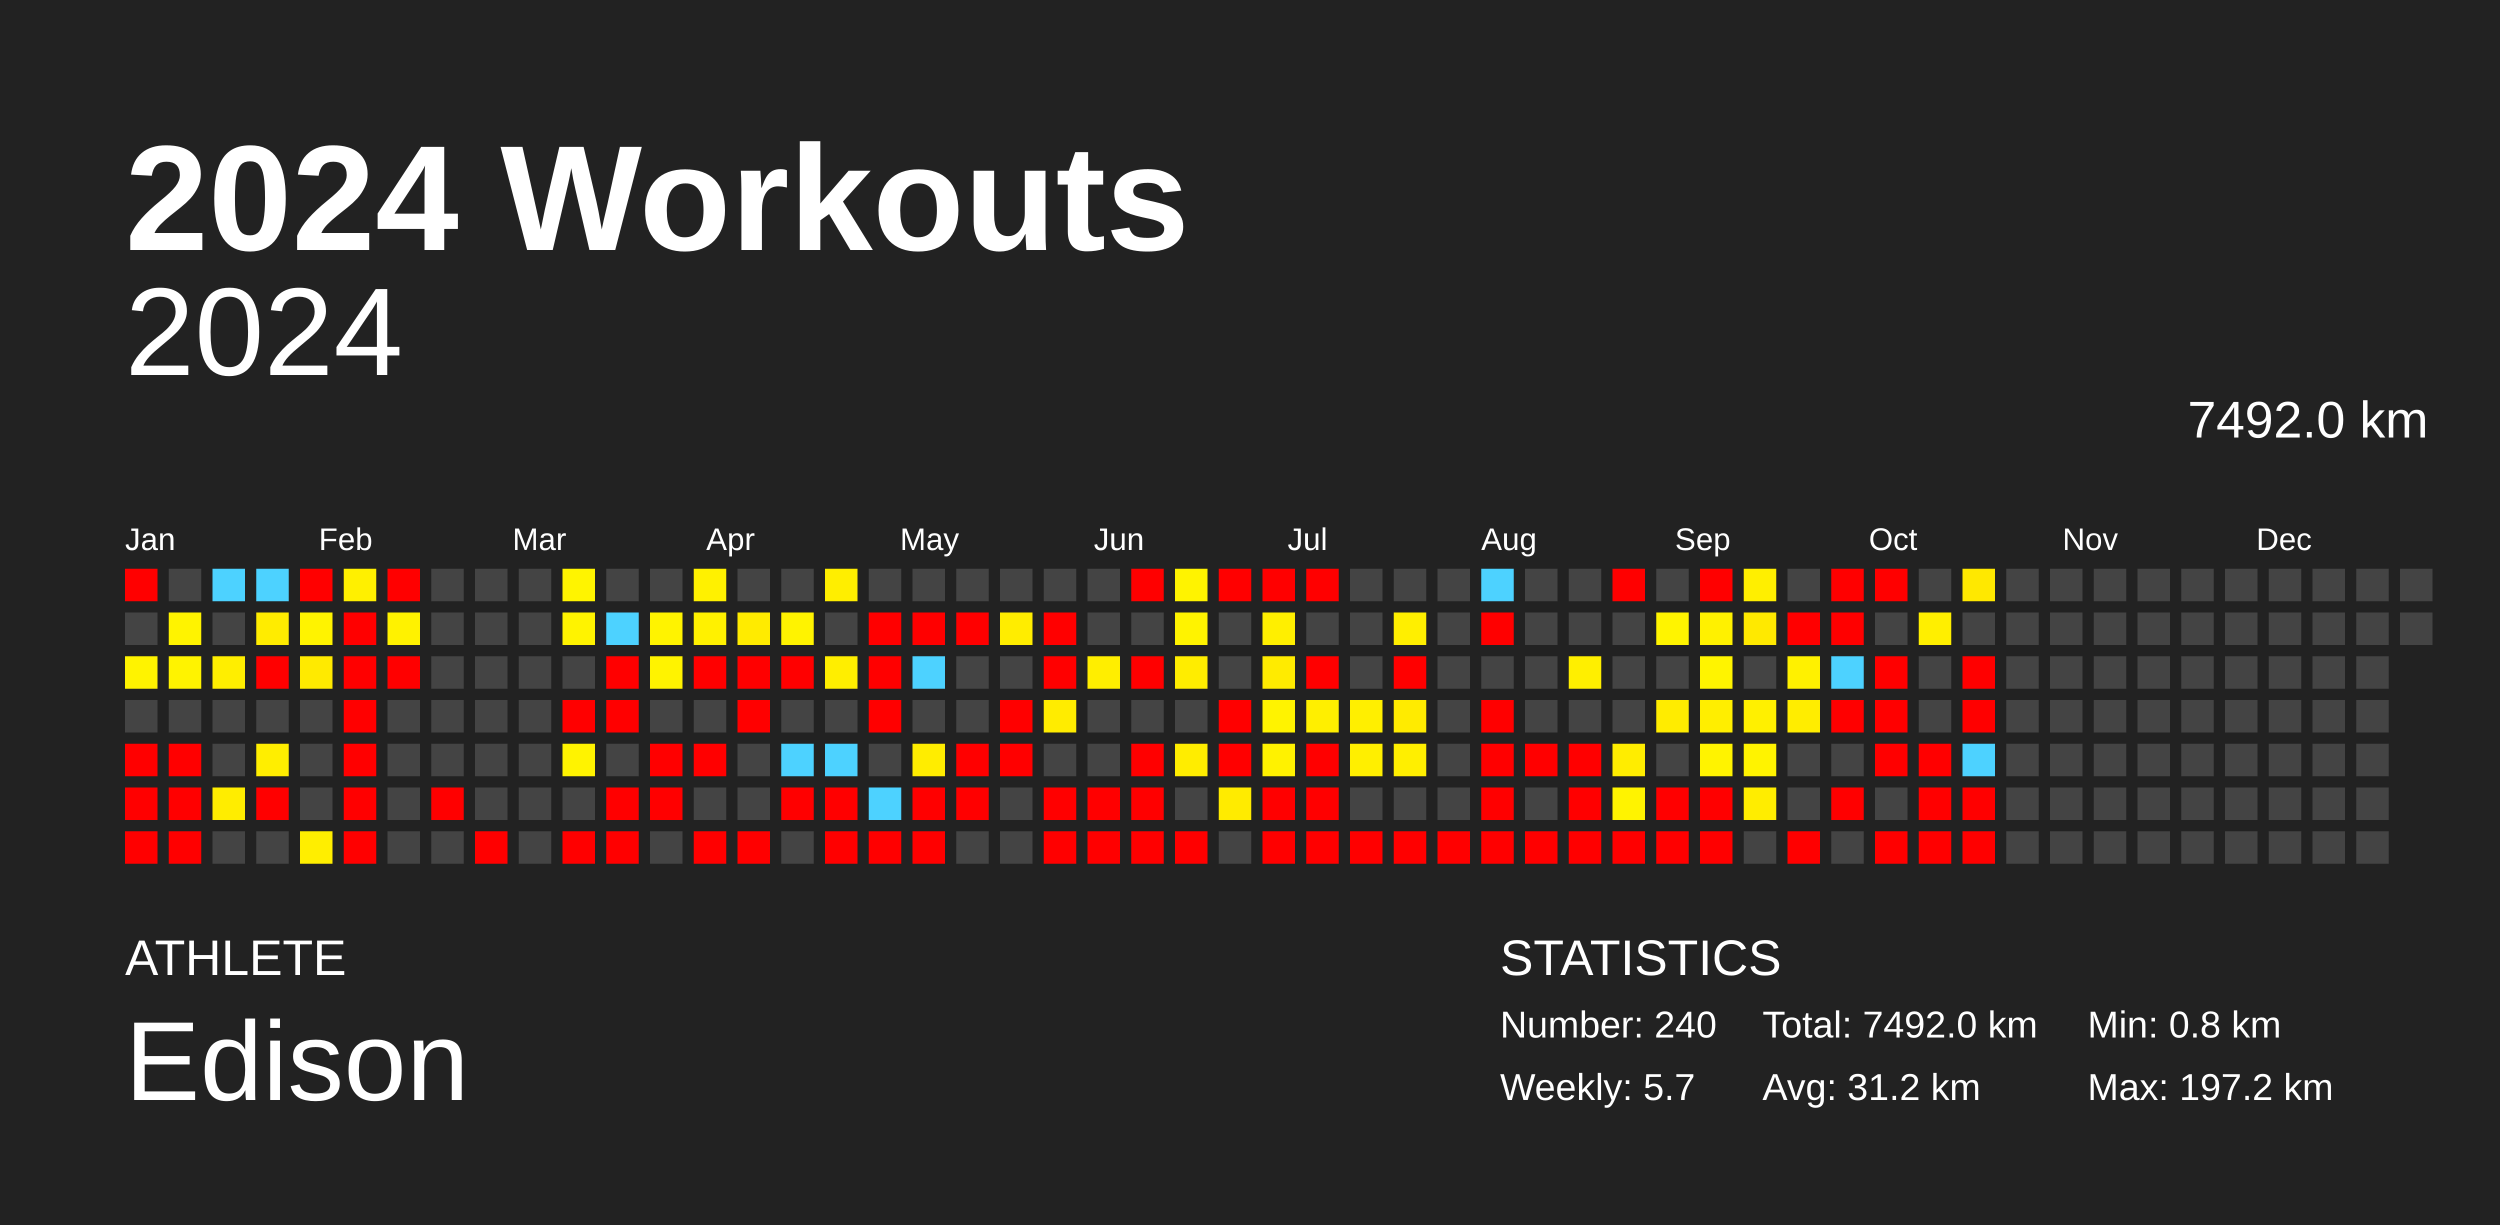
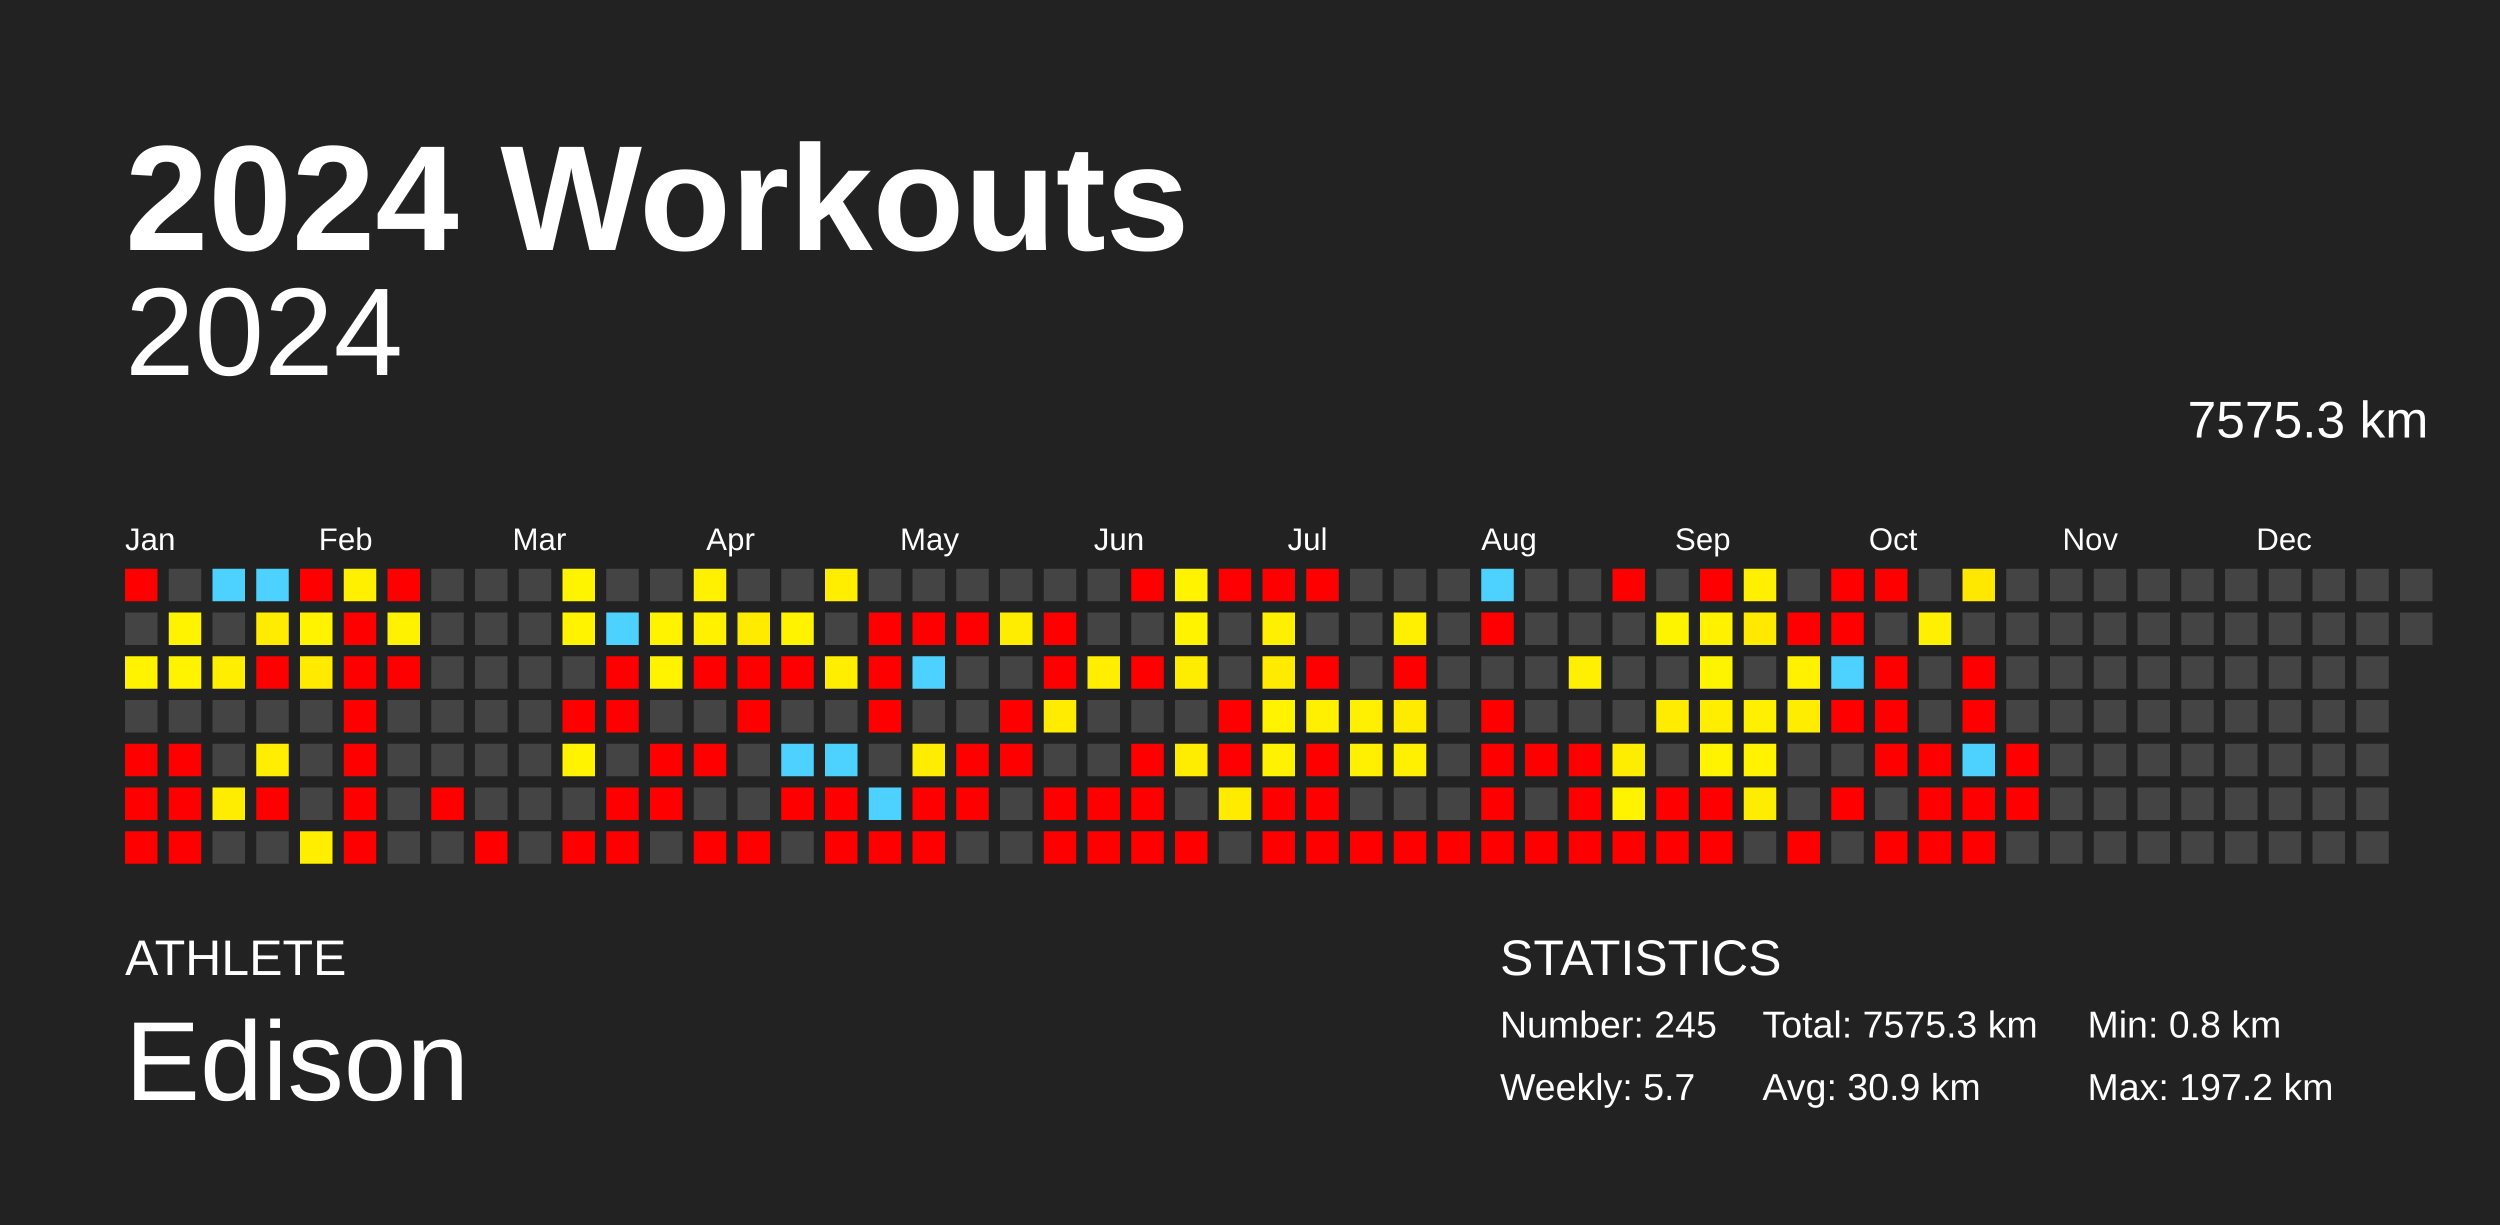
<svg xmlns="http://www.w3.org/2000/svg" baseProfile="full" height="98mm" version="1.1" viewBox="0,0,200,98" width="200mm">
  <defs />
  <rect fill="#222222" height="98" width="200" x="0" y="0" />
  <text fill="#FFFFFF" style="font-size:12px; font-family:Arial; font-weight:bold;" x="10" y="20">2024 Workouts</text>
  <text fill="#FFFFFF" style="font-size:4px; font-family:Arial" x="10" y="78">ATHLETE</text>
  <text fill="#FFFFFF" style="font-size:9px; font-family:Arial" x="10" y="88">Edison</text>
  <text fill="#FFFFFF" style="font-size:4px; font-family:Arial" x="120" y="78">STATISTICS</text>
-   <text fill="#FFFFFF" style="font-size:3px; font-family:Arial" x="120" y="83">Number: 240</text>
+   <text fill="#FFFFFF" style="font-size:3px; font-family:Arial" x="120" y="83">Number: 245</text>
  <text fill="#FFFFFF" style="font-size:3px; font-family:Arial" x="120" y="88">Weekly: 5.7</text>
-   <text fill="#FFFFFF" style="font-size:3px; font-family:Arial" x="141" y="83">Total: 7492.0 km</text>
-   <text fill="#FFFFFF" style="font-size:3px; font-family:Arial" x="141" y="88">Avg: 31.2 km</text>
+   <text fill="#FFFFFF" style="font-size:3px; font-family:Arial" x="141" y="83">Total: 7575.3 km</text>
+   <text fill="#FFFFFF" style="font-size:3px; font-family:Arial" x="141" y="88">Avg: 30.9 km</text>
  <text fill="#FFFFFF" style="font-size:3px; font-family:Arial" x="167" y="83">Min: 0.8 km</text>
  <text fill="#FFFFFF" style="font-size:3px; font-family:Arial" x="167" y="88">Max: 197.2 km</text>
  <text alignment-baseline="hanging" fill="#FFFFFF" style="font-size:10.0px; font-family:Arial;" x="10" y="30">2024</text>
-   <text alignment-baseline="hanging" fill="#FFFFFF" style="font-size:4.125px; font-family:Arial;" x="175" y="35">7492.0 km</text>
+   <text alignment-baseline="hanging" fill="#FFFFFF" style="font-size:4.125px; font-family:Arial;" x="175" y="35">7575.3 km</text>
  <text fill="#FFFFFF" style="font-size:2.5px; font-family:Arial" x="10.0" y="44">Jan</text>
  <text fill="#FFFFFF" style="font-size:2.5px; font-family:Arial" x="25.5" y="44">Feb</text>
  <text fill="#FFFFFF" style="font-size:2.5px; font-family:Arial" x="41.0" y="44">Mar</text>
  <text fill="#FFFFFF" style="font-size:2.5px; font-family:Arial" x="56.5" y="44">Apr</text>
  <text fill="#FFFFFF" style="font-size:2.5px; font-family:Arial" x="72.0" y="44">May</text>
  <text fill="#FFFFFF" style="font-size:2.5px; font-family:Arial" x="87.5" y="44">Jun</text>
  <text fill="#FFFFFF" style="font-size:2.5px; font-family:Arial" x="103.0" y="44">Jul</text>
  <text fill="#FFFFFF" style="font-size:2.5px; font-family:Arial" x="118.5" y="44">Aug</text>
  <text fill="#FFFFFF" style="font-size:2.5px; font-family:Arial" x="134.0" y="44">Sep</text>
  <text fill="#FFFFFF" style="font-size:2.5px; font-family:Arial" x="149.5" y="44">Oct</text>
  <text fill="#FFFFFF" style="font-size:2.5px; font-family:Arial" x="165.0" y="44">Nov</text>
  <text fill="#FFFFFF" style="font-size:2.5px; font-family:Arial" x="180.5" y="44">Dec</text>
  <rect fill="red" height="2.6" width="2.6" x="10.0" y="45.5" />
  <rect fill="#444444" height="2.6" width="2.6" x="10.0" y="49.0" />
  <rect fill="#fff300" height="2.6" width="2.6" x="10.0" y="52.5" />
  <rect fill="#444444" height="2.6" width="2.6" x="10.0" y="56.0" />
  <rect fill="red" height="2.6" width="2.6" x="10.0" y="59.5" />
  <rect fill="red" height="2.6" width="2.6" x="10.0" y="63.0" />
  <rect fill="red" height="2.6" width="2.6" x="10.0" y="66.5" />
  <rect fill="#444444" height="2.6" width="2.6" x="13.5" y="45.5" />
  <rect fill="#fff300" height="2.6" width="2.6" x="13.5" y="49.0" />
  <rect fill="#fff300" height="2.6" width="2.6" x="13.5" y="52.5" />
  <rect fill="#444444" height="2.6" width="2.6" x="13.5" y="56.0" />
  <rect fill="red" height="2.6" width="2.6" x="13.5" y="59.5" />
  <rect fill="red" height="2.6" width="2.6" x="13.5" y="63.0" />
  <rect fill="red" height="2.6" width="2.6" x="13.5" y="66.5" />
  <rect fill="#4dd2ff" height="2.6" width="2.6" x="17.0" y="45.5" />
  <rect fill="#444444" height="2.6" width="2.6" x="17.0" y="49.0" />
  <rect fill="#ffee00" height="2.6" width="2.6" x="17.0" y="52.5" />
  <rect fill="#444444" height="2.6" width="2.6" x="17.0" y="56.0" />
  <rect fill="#444444" height="2.6" width="2.6" x="17.0" y="59.5" />
  <rect fill="#ffed00" height="2.6" width="2.6" x="17.0" y="63.0" />
  <rect fill="#444444" height="2.6" width="2.6" x="17.0" y="66.5" />
  <rect fill="#4dd2ff" height="2.6" width="2.6" x="20.5" y="45.5" />
  <rect fill="#ffec00" height="2.6" width="2.6" x="20.5" y="49.0" />
  <rect fill="red" height="2.6" width="2.6" x="20.5" y="52.5" />
  <rect fill="#444444" height="2.6" width="2.6" x="20.5" y="56.0" />
  <rect fill="#ffee00" height="2.6" width="2.6" x="20.5" y="59.5" />
  <rect fill="red" height="2.6" width="2.6" x="20.5" y="63.0" />
  <rect fill="#444444" height="2.6" width="2.6" x="20.5" y="66.5" />
  <rect fill="red" height="2.6" width="2.6" x="24.0" y="45.5" />
  <rect fill="#fff300" height="2.6" width="2.6" x="24.0" y="49.0" />
  <rect fill="#ffea00" height="2.6" width="2.6" x="24.0" y="52.5" />
  <rect fill="#444444" height="2.6" width="2.6" x="24.0" y="56.0" />
  <rect fill="#444444" height="2.6" width="2.6" x="24.0" y="59.5" />
  <rect fill="#444444" height="2.6" width="2.6" x="24.0" y="63.0" />
  <rect fill="#ffee00" height="2.6" width="2.6" x="24.0" y="66.5" />
  <rect fill="#fff000" height="2.6" width="2.6" x="27.5" y="45.5" />
  <rect fill="red" height="2.6" width="2.6" x="27.5" y="49.0" />
  <rect fill="red" height="2.6" width="2.6" x="27.5" y="52.5" />
  <rect fill="red" height="2.6" width="2.6" x="27.5" y="56.0" />
  <rect fill="red" height="2.6" width="2.6" x="27.5" y="59.5" />
  <rect fill="red" height="2.6" width="2.6" x="27.5" y="63.0" />
  <rect fill="red" height="2.6" width="2.6" x="27.5" y="66.5" />
  <rect fill="red" height="2.6" width="2.6" x="31.0" y="45.5" />
  <rect fill="#fff200" height="2.6" width="2.6" x="31.0" y="49.0" />
  <rect fill="red" height="2.6" width="2.6" x="31.0" y="52.5" />
  <rect fill="#444444" height="2.6" width="2.6" x="31.0" y="56.0" />
  <rect fill="#444444" height="2.6" width="2.6" x="31.0" y="59.5" />
  <rect fill="#444444" height="2.6" width="2.6" x="31.0" y="63.0" />
  <rect fill="#444444" height="2.6" width="2.6" x="31.0" y="66.5" />
  <rect fill="#444444" height="2.6" width="2.6" x="34.5" y="45.5" />
  <rect fill="#444444" height="2.6" width="2.6" x="34.5" y="49.0" />
  <rect fill="#444444" height="2.6" width="2.6" x="34.5" y="52.5" />
  <rect fill="#444444" height="2.6" width="2.6" x="34.5" y="56.0" />
  <rect fill="#444444" height="2.6" width="2.6" x="34.5" y="59.5" />
  <rect fill="red" height="2.6" width="2.6" x="34.5" y="63.0" />
  <rect fill="#444444" height="2.6" width="2.6" x="34.5" y="66.5" />
  <rect fill="#444444" height="2.6" width="2.6" x="38.0" y="45.5" />
  <rect fill="#444444" height="2.6" width="2.6" x="38.0" y="49.0" />
  <rect fill="#444444" height="2.6" width="2.6" x="38.0" y="52.5" />
  <rect fill="#444444" height="2.6" width="2.6" x="38.0" y="56.0" />
  <rect fill="#444444" height="2.6" width="2.6" x="38.0" y="59.5" />
  <rect fill="#444444" height="2.6" width="2.6" x="38.0" y="63.0" />
  <rect fill="red" height="2.6" width="2.6" x="38.0" y="66.5" />
  <rect fill="#444444" height="2.6" width="2.6" x="41.5" y="45.5" />
  <rect fill="#444444" height="2.6" width="2.6" x="41.5" y="49.0" />
  <rect fill="#444444" height="2.6" width="2.6" x="41.5" y="52.5" />
  <rect fill="#444444" height="2.6" width="2.6" x="41.5" y="56.0" />
  <rect fill="#444444" height="2.6" width="2.6" x="41.5" y="59.5" />
  <rect fill="#444444" height="2.6" width="2.6" x="41.5" y="63.0" />
  <rect fill="#444444" height="2.6" width="2.6" x="41.5" y="66.5" />
  <rect fill="#fff400" height="2.6" width="2.6" x="45.0" y="45.5" />
  <rect fill="#fff300" height="2.6" width="2.6" x="45.0" y="49.0" />
  <rect fill="#444444" height="2.6" width="2.6" x="45.0" y="52.5" />
  <rect fill="red" height="2.6" width="2.6" x="45.0" y="56.0" />
  <rect fill="#fff300" height="2.6" width="2.6" x="45.0" y="59.5" />
  <rect fill="#444444" height="2.6" width="2.6" x="45.0" y="63.0" />
  <rect fill="red" height="2.6" width="2.6" x="45.0" y="66.5" />
  <rect fill="#444444" height="2.6" width="2.6" x="48.5" y="45.5" />
  <rect fill="#4dd2ff" height="2.6" width="2.6" x="48.5" y="49.0" />
  <rect fill="red" height="2.6" width="2.6" x="48.5" y="52.5" />
  <rect fill="red" height="2.6" width="2.6" x="48.5" y="56.0" />
  <rect fill="#444444" height="2.6" width="2.6" x="48.5" y="59.5" />
  <rect fill="red" height="2.6" width="2.6" x="48.5" y="63.0" />
  <rect fill="red" height="2.6" width="2.6" x="48.5" y="66.5" />
  <rect fill="#444444" height="2.6" width="2.6" x="52.0" y="45.5" />
  <rect fill="#fff300" height="2.6" width="2.6" x="52.0" y="49.0" />
  <rect fill="#fff300" height="2.6" width="2.6" x="52.0" y="52.5" />
  <rect fill="#444444" height="2.6" width="2.6" x="52.0" y="56.0" />
  <rect fill="red" height="2.6" width="2.6" x="52.0" y="59.5" />
  <rect fill="red" height="2.6" width="2.6" x="52.0" y="63.0" />
  <rect fill="#444444" height="2.6" width="2.6" x="52.0" y="66.5" />
  <rect fill="#fff100" height="2.6" width="2.6" x="55.5" y="45.5" />
  <rect fill="#fff100" height="2.6" width="2.6" x="55.5" y="49.0" />
  <rect fill="red" height="2.6" width="2.6" x="55.5" y="52.5" />
  <rect fill="#444444" height="2.6" width="2.6" x="55.5" y="56.0" />
  <rect fill="red" height="2.6" width="2.6" x="55.5" y="59.5" />
  <rect fill="#444444" height="2.6" width="2.6" x="55.5" y="63.0" />
  <rect fill="red" height="2.6" width="2.6" x="55.5" y="66.5" />
  <rect fill="#444444" height="2.6" width="2.6" x="59.0" y="45.5" />
  <rect fill="#ffeb00" height="2.6" width="2.6" x="59.0" y="49.0" />
  <rect fill="red" height="2.6" width="2.6" x="59.0" y="52.5" />
  <rect fill="red" height="2.6" width="2.6" x="59.0" y="56.0" />
  <rect fill="#444444" height="2.6" width="2.6" x="59.0" y="59.5" />
  <rect fill="#444444" height="2.6" width="2.6" x="59.0" y="63.0" />
  <rect fill="red" height="2.6" width="2.6" x="59.0" y="66.5" />
  <rect fill="#444444" height="2.6" width="2.6" x="62.5" y="45.5" />
  <rect fill="#fff300" height="2.6" width="2.6" x="62.5" y="49.0" />
  <rect fill="red" height="2.6" width="2.6" x="62.5" y="52.5" />
  <rect fill="#444444" height="2.6" width="2.6" x="62.5" y="56.0" />
  <rect fill="#4dd2ff" height="2.6" width="2.6" x="62.5" y="59.5" />
  <rect fill="red" height="2.6" width="2.6" x="62.5" y="63.0" />
  <rect fill="#444444" height="2.6" width="2.6" x="62.5" y="66.5" />
  <rect fill="#ffee00" height="2.6" width="2.6" x="66.0" y="45.5" />
  <rect fill="#444444" height="2.6" width="2.6" x="66.0" y="49.0" />
  <rect fill="#ffee00" height="2.6" width="2.6" x="66.0" y="52.5" />
  <rect fill="#444444" height="2.6" width="2.6" x="66.0" y="56.0" />
  <rect fill="#4dd2ff" height="2.6" width="2.6" x="66.0" y="59.5" />
  <rect fill="red" height="2.6" width="2.6" x="66.0" y="63.0" />
  <rect fill="red" height="2.6" width="2.6" x="66.0" y="66.5" />
  <rect fill="#444444" height="2.6" width="2.6" x="69.5" y="45.5" />
  <rect fill="red" height="2.6" width="2.6" x="69.5" y="49.0" />
  <rect fill="red" height="2.6" width="2.6" x="69.5" y="52.5" />
  <rect fill="red" height="2.6" width="2.6" x="69.5" y="56.0" />
  <rect fill="#444444" height="2.6" width="2.6" x="69.5" y="59.5" />
  <rect fill="#4dd2ff" height="2.6" width="2.6" x="69.5" y="63.0" />
  <rect fill="red" height="2.6" width="2.6" x="69.5" y="66.5" />
  <rect fill="#444444" height="2.6" width="2.6" x="73.0" y="45.5" />
  <rect fill="red" height="2.6" width="2.6" x="73.0" y="49.0" />
  <rect fill="#4dd2ff" height="2.6" width="2.6" x="73.0" y="52.5" />
  <rect fill="#444444" height="2.6" width="2.6" x="73.0" y="56.0" />
  <rect fill="#ffed00" height="2.6" width="2.6" x="73.0" y="59.5" />
  <rect fill="red" height="2.6" width="2.6" x="73.0" y="63.0" />
  <rect fill="red" height="2.6" width="2.6" x="73.0" y="66.5" />
  <rect fill="#444444" height="2.6" width="2.6" x="76.5" y="45.5" />
  <rect fill="red" height="2.6" width="2.6" x="76.5" y="49.0" />
  <rect fill="#444444" height="2.6" width="2.6" x="76.5" y="52.5" />
  <rect fill="#444444" height="2.6" width="2.6" x="76.5" y="56.0" />
  <rect fill="red" height="2.6" width="2.6" x="76.5" y="59.5" />
  <rect fill="red" height="2.6" width="2.6" x="76.5" y="63.0" />
  <rect fill="#444444" height="2.6" width="2.6" x="76.5" y="66.5" />
  <rect fill="#444444" height="2.6" width="2.6" x="80.0" y="45.5" />
  <rect fill="#ffed00" height="2.6" width="2.6" x="80.0" y="49.0" />
  <rect fill="#444444" height="2.6" width="2.6" x="80.0" y="52.5" />
  <rect fill="red" height="2.6" width="2.6" x="80.0" y="56.0" />
  <rect fill="red" height="2.6" width="2.6" x="80.0" y="59.5" />
  <rect fill="#444444" height="2.6" width="2.6" x="80.0" y="63.0" />
  <rect fill="#444444" height="2.6" width="2.6" x="80.0" y="66.5" />
  <rect fill="#444444" height="2.6" width="2.6" x="83.5" y="45.5" />
  <rect fill="red" height="2.6" width="2.6" x="83.5" y="49.0" />
  <rect fill="red" height="2.6" width="2.6" x="83.5" y="52.5" />
  <rect fill="#ffec00" height="2.6" width="2.6" x="83.5" y="56.0" />
  <rect fill="#444444" height="2.6" width="2.6" x="83.5" y="59.5" />
  <rect fill="red" height="2.6" width="2.6" x="83.5" y="63.0" />
  <rect fill="red" height="2.6" width="2.6" x="83.5" y="66.5" />
  <rect fill="#444444" height="2.6" width="2.6" x="87.0" y="45.5" />
  <rect fill="#444444" height="2.6" width="2.6" x="87.0" y="49.0" />
  <rect fill="#ffee00" height="2.6" width="2.6" x="87.0" y="52.5" />
  <rect fill="#444444" height="2.6" width="2.6" x="87.0" y="56.0" />
  <rect fill="#444444" height="2.6" width="2.6" x="87.0" y="59.5" />
  <rect fill="red" height="2.6" width="2.6" x="87.0" y="63.0" />
  <rect fill="red" height="2.6" width="2.6" x="87.0" y="66.5" />
  <rect fill="red" height="2.6" width="2.6" x="90.5" y="45.5" />
  <rect fill="#444444" height="2.6" width="2.6" x="90.5" y="49.0" />
  <rect fill="red" height="2.6" width="2.6" x="90.5" y="52.5" />
  <rect fill="#444444" height="2.6" width="2.6" x="90.5" y="56.0" />
  <rect fill="red" height="2.6" width="2.6" x="90.5" y="59.5" />
  <rect fill="red" height="2.6" width="2.6" x="90.5" y="63.0" />
  <rect fill="red" height="2.6" width="2.6" x="90.5" y="66.5" />
  <rect fill="#fff300" height="2.6" width="2.6" x="94.0" y="45.5" />
  <rect fill="#fff300" height="2.6" width="2.6" x="94.0" y="49.0" />
  <rect fill="#ffed00" height="2.6" width="2.6" x="94.0" y="52.5" />
  <rect fill="#444444" height="2.6" width="2.6" x="94.0" y="56.0" />
  <rect fill="#ffed00" height="2.6" width="2.6" x="94.0" y="59.5" />
  <rect fill="#444444" height="2.6" width="2.6" x="94.0" y="63.0" />
  <rect fill="red" height="2.6" width="2.6" x="94.0" y="66.5" />
  <rect fill="red" height="2.6" width="2.6" x="97.5" y="45.5" />
  <rect fill="#444444" height="2.6" width="2.6" x="97.5" y="49.0" />
  <rect fill="#444444" height="2.6" width="2.6" x="97.5" y="52.5" />
  <rect fill="red" height="2.6" width="2.6" x="97.5" y="56.0" />
  <rect fill="red" height="2.6" width="2.6" x="97.5" y="59.5" />
  <rect fill="#ffeb00" height="2.6" width="2.6" x="97.5" y="63.0" />
  <rect fill="#444444" height="2.6" width="2.6" x="97.5" y="66.5" />
  <rect fill="red" height="2.6" width="2.6" x="101.0" y="45.5" />
  <rect fill="#ffef00" height="2.6" width="2.6" x="101.0" y="49.0" />
  <rect fill="#ffeb00" height="2.6" width="2.6" x="101.0" y="52.5" />
  <rect fill="#fff300" height="2.6" width="2.6" x="101.0" y="56.0" />
  <rect fill="#fff200" height="2.6" width="2.6" x="101.0" y="59.5" />
  <rect fill="red" height="2.6" width="2.6" x="101.0" y="63.0" />
  <rect fill="red" height="2.6" width="2.6" x="101.0" y="66.5" />
  <rect fill="red" height="2.6" width="2.6" x="104.5" y="45.5" />
  <rect fill="#444444" height="2.6" width="2.6" x="104.5" y="49.0" />
  <rect fill="red" height="2.6" width="2.6" x="104.5" y="52.5" />
  <rect fill="#ffef00" height="2.6" width="2.6" x="104.5" y="56.0" />
  <rect fill="red" height="2.6" width="2.6" x="104.5" y="59.5" />
  <rect fill="red" height="2.6" width="2.6" x="104.5" y="63.0" />
  <rect fill="red" height="2.6" width="2.6" x="104.5" y="66.5" />
  <rect fill="#444444" height="2.6" width="2.6" x="108.0" y="45.5" />
  <rect fill="#444444" height="2.6" width="2.6" x="108.0" y="49.0" />
  <rect fill="#444444" height="2.6" width="2.6" x="108.0" y="52.5" />
  <rect fill="#ffef00" height="2.6" width="2.6" x="108.0" y="56.0" />
  <rect fill="#ffef00" height="2.6" width="2.6" x="108.0" y="59.5" />
  <rect fill="#444444" height="2.6" width="2.6" x="108.0" y="63.0" />
  <rect fill="red" height="2.6" width="2.6" x="108.0" y="66.5" />
  <rect fill="#444444" height="2.6" width="2.6" x="111.5" y="45.5" />
  <rect fill="#ffef00" height="2.6" width="2.6" x="111.5" y="49.0" />
  <rect fill="red" height="2.6" width="2.6" x="111.5" y="52.5" />
  <rect fill="#ffeb00" height="2.6" width="2.6" x="111.5" y="56.0" />
  <rect fill="#ffef00" height="2.6" width="2.6" x="111.5" y="59.5" />
  <rect fill="#444444" height="2.6" width="2.6" x="111.5" y="63.0" />
  <rect fill="red" height="2.6" width="2.6" x="111.5" y="66.5" />
  <rect fill="#444444" height="2.6" width="2.6" x="115.0" y="45.5" />
  <rect fill="#444444" height="2.6" width="2.6" x="115.0" y="49.0" />
  <rect fill="#444444" height="2.6" width="2.6" x="115.0" y="52.5" />
  <rect fill="#444444" height="2.6" width="2.6" x="115.0" y="56.0" />
  <rect fill="#444444" height="2.6" width="2.6" x="115.0" y="59.5" />
  <rect fill="#444444" height="2.6" width="2.6" x="115.0" y="63.0" />
  <rect fill="red" height="2.6" width="2.6" x="115.0" y="66.5" />
  <rect fill="#4dd2ff" height="2.6" width="2.6" x="118.5" y="45.5" />
  <rect fill="red" height="2.6" width="2.6" x="118.5" y="49.0" />
  <rect fill="#444444" height="2.6" width="2.6" x="118.5" y="52.5" />
  <rect fill="red" height="2.6" width="2.6" x="118.5" y="56.0" />
  <rect fill="red" height="2.6" width="2.6" x="118.5" y="59.5" />
  <rect fill="red" height="2.6" width="2.6" x="118.5" y="63.0" />
  <rect fill="red" height="2.6" width="2.6" x="118.5" y="66.5" />
  <rect fill="#444444" height="2.6" width="2.6" x="122.0" y="45.5" />
  <rect fill="#444444" height="2.6" width="2.6" x="122.0" y="49.0" />
  <rect fill="#444444" height="2.6" width="2.6" x="122.0" y="52.5" />
  <rect fill="#444444" height="2.6" width="2.6" x="122.0" y="56.0" />
  <rect fill="red" height="2.6" width="2.6" x="122.0" y="59.5" />
  <rect fill="#444444" height="2.6" width="2.6" x="122.0" y="63.0" />
  <rect fill="red" height="2.6" width="2.6" x="122.0" y="66.5" />
  <rect fill="#444444" height="2.6" width="2.6" x="125.5" y="45.5" />
  <rect fill="#444444" height="2.6" width="2.6" x="125.5" y="49.0" />
  <rect fill="#ffef00" height="2.6" width="2.6" x="125.5" y="52.5" />
  <rect fill="#444444" height="2.6" width="2.6" x="125.5" y="56.0" />
  <rect fill="red" height="2.6" width="2.6" x="125.5" y="59.5" />
  <rect fill="red" height="2.6" width="2.6" x="125.5" y="63.0" />
  <rect fill="red" height="2.6" width="2.6" x="125.5" y="66.5" />
  <rect fill="red" height="2.6" width="2.6" x="129.0" y="45.5" />
  <rect fill="#444444" height="2.6" width="2.6" x="129.0" y="49.0" />
  <rect fill="#444444" height="2.6" width="2.6" x="129.0" y="52.5" />
  <rect fill="#444444" height="2.6" width="2.6" x="129.0" y="56.0" />
  <rect fill="#ffed00" height="2.6" width="2.6" x="129.0" y="59.5" />
  <rect fill="#fff300" height="2.6" width="2.6" x="129.0" y="63.0" />
  <rect fill="red" height="2.6" width="2.6" x="129.0" y="66.5" />
  <rect fill="#444444" height="2.6" width="2.6" x="132.5" y="45.5" />
  <rect fill="#fff400" height="2.6" width="2.6" x="132.5" y="49.0" />
  <rect fill="#444444" height="2.6" width="2.6" x="132.5" y="52.5" />
  <rect fill="#ffec00" height="2.6" width="2.6" x="132.5" y="56.0" />
  <rect fill="#444444" height="2.6" width="2.6" x="132.5" y="59.5" />
  <rect fill="red" height="2.6" width="2.6" x="132.5" y="63.0" />
  <rect fill="red" height="2.6" width="2.6" x="132.5" y="66.5" />
  <rect fill="red" height="2.6" width="2.6" x="136.0" y="45.5" />
  <rect fill="#fff100" height="2.6" width="2.6" x="136.0" y="49.0" />
  <rect fill="#fff400" height="2.6" width="2.6" x="136.0" y="52.5" />
  <rect fill="#ffee00" height="2.6" width="2.6" x="136.0" y="56.0" />
  <rect fill="#fff300" height="2.6" width="2.6" x="136.0" y="59.5" />
  <rect fill="red" height="2.6" width="2.6" x="136.0" y="63.0" />
  <rect fill="red" height="2.6" width="2.6" x="136.0" y="66.5" />
  <rect fill="#ffef00" height="2.6" width="2.6" x="139.5" y="45.5" />
  <rect fill="#ffe900" height="2.6" width="2.6" x="139.5" y="49.0" />
  <rect fill="#444444" height="2.6" width="2.6" x="139.5" y="52.5" />
  <rect fill="#fff000" height="2.6" width="2.6" x="139.5" y="56.0" />
  <rect fill="#fff300" height="2.6" width="2.6" x="139.5" y="59.5" />
  <rect fill="#ffed00" height="2.6" width="2.6" x="139.5" y="63.0" />
  <rect fill="#444444" height="2.6" width="2.6" x="139.5" y="66.5" />
  <rect fill="#444444" height="2.6" width="2.6" x="143.0" y="45.5" />
  <rect fill="red" height="2.6" width="2.6" x="143.0" y="49.0" />
  <rect fill="#fff100" height="2.6" width="2.6" x="143.0" y="52.5" />
  <rect fill="#ffed00" height="2.6" width="2.6" x="143.0" y="56.0" />
  <rect fill="#444444" height="2.6" width="2.6" x="143.0" y="59.5" />
  <rect fill="#444444" height="2.6" width="2.6" x="143.0" y="63.0" />
  <rect fill="red" height="2.6" width="2.6" x="143.0" y="66.5" />
  <rect fill="red" height="2.6" width="2.6" x="146.5" y="45.5" />
  <rect fill="red" height="2.6" width="2.6" x="146.5" y="49.0" />
  <rect fill="#4dd2ff" height="2.6" width="2.6" x="146.5" y="52.5" />
  <rect fill="red" height="2.6" width="2.6" x="146.5" y="56.0" />
  <rect fill="#444444" height="2.6" width="2.6" x="146.5" y="59.5" />
  <rect fill="red" height="2.6" width="2.6" x="146.5" y="63.0" />
  <rect fill="#444444" height="2.6" width="2.6" x="146.5" y="66.5" />
  <rect fill="red" height="2.6" width="2.6" x="150.0" y="45.5" />
  <rect fill="#444444" height="2.6" width="2.6" x="150.0" y="49.0" />
  <rect fill="red" height="2.6" width="2.6" x="150.0" y="52.5" />
  <rect fill="red" height="2.6" width="2.6" x="150.0" y="56.0" />
  <rect fill="red" height="2.6" width="2.6" x="150.0" y="59.5" />
  <rect fill="#444444" height="2.6" width="2.6" x="150.0" y="63.0" />
  <rect fill="red" height="2.6" width="2.6" x="150.0" y="66.5" />
  <rect fill="#444444" height="2.6" width="2.6" x="153.5" y="45.5" />
  <rect fill="#ffef00" height="2.6" width="2.6" x="153.5" y="49.0" />
  <rect fill="#444444" height="2.6" width="2.6" x="153.5" y="52.5" />
  <rect fill="#444444" height="2.6" width="2.6" x="153.5" y="56.0" />
  <rect fill="red" height="2.6" width="2.6" x="153.5" y="59.5" />
  <rect fill="red" height="2.6" width="2.6" x="153.5" y="63.0" />
  <rect fill="red" height="2.6" width="2.6" x="153.5" y="66.5" />
  <rect fill="#ffe800" height="2.6" width="2.6" x="157.0" y="45.5" />
  <rect fill="#444444" height="2.6" width="2.6" x="157.0" y="49.0" />
  <rect fill="red" height="2.6" width="2.6" x="157.0" y="52.5" />
  <rect fill="red" height="2.6" width="2.6" x="157.0" y="56.0" />
  <rect fill="#4dd2ff" height="2.6" width="2.6" x="157.0" y="59.5" />
  <rect fill="red" height="2.6" width="2.6" x="157.0" y="63.0" />
  <rect fill="red" height="2.6" width="2.6" x="157.0" y="66.5" />
  <rect fill="#444444" height="2.6" width="2.6" x="160.5" y="45.5" />
  <rect fill="#444444" height="2.6" width="2.6" x="160.5" y="49.0" />
  <rect fill="#444444" height="2.6" width="2.6" x="160.5" y="52.5" />
  <rect fill="#444444" height="2.6" width="2.6" x="160.5" y="56.0" />
-   <rect fill="#444444" height="2.6" width="2.6" x="160.5" y="59.5" />
-   <rect fill="#444444" height="2.6" width="2.6" x="160.5" y="63.0" />
+   <rect fill="red" height="2.6" width="2.6" x="160.5" y="59.5" />
+   <rect fill="red" height="2.6" width="2.6" x="160.5" y="63.0" />
  <rect fill="#444444" height="2.6" width="2.6" x="160.5" y="66.5" />
  <rect fill="#444444" height="2.6" width="2.6" x="164.0" y="45.5" />
  <rect fill="#444444" height="2.6" width="2.6" x="164.0" y="49.0" />
  <rect fill="#444444" height="2.6" width="2.6" x="164.0" y="52.5" />
  <rect fill="#444444" height="2.6" width="2.6" x="164.0" y="56.0" />
  <rect fill="#444444" height="2.6" width="2.6" x="164.0" y="59.5" />
  <rect fill="#444444" height="2.6" width="2.6" x="164.0" y="63.0" />
  <rect fill="#444444" height="2.6" width="2.6" x="164.0" y="66.5" />
  <rect fill="#444444" height="2.6" width="2.6" x="167.5" y="45.5" />
  <rect fill="#444444" height="2.6" width="2.6" x="167.5" y="49.0" />
  <rect fill="#444444" height="2.6" width="2.6" x="167.5" y="52.5" />
  <rect fill="#444444" height="2.6" width="2.6" x="167.5" y="56.0" />
  <rect fill="#444444" height="2.6" width="2.6" x="167.5" y="59.5" />
  <rect fill="#444444" height="2.6" width="2.6" x="167.5" y="63.0" />
  <rect fill="#444444" height="2.6" width="2.6" x="167.5" y="66.5" />
  <rect fill="#444444" height="2.6" width="2.6" x="171.0" y="45.5" />
  <rect fill="#444444" height="2.6" width="2.6" x="171.0" y="49.0" />
  <rect fill="#444444" height="2.6" width="2.6" x="171.0" y="52.5" />
  <rect fill="#444444" height="2.6" width="2.6" x="171.0" y="56.0" />
  <rect fill="#444444" height="2.6" width="2.6" x="171.0" y="59.5" />
  <rect fill="#444444" height="2.6" width="2.6" x="171.0" y="63.0" />
  <rect fill="#444444" height="2.6" width="2.6" x="171.0" y="66.5" />
  <rect fill="#444444" height="2.6" width="2.6" x="174.5" y="45.5" />
  <rect fill="#444444" height="2.6" width="2.6" x="174.5" y="49.0" />
  <rect fill="#444444" height="2.6" width="2.6" x="174.5" y="52.5" />
  <rect fill="#444444" height="2.6" width="2.6" x="174.5" y="56.0" />
  <rect fill="#444444" height="2.6" width="2.6" x="174.5" y="59.5" />
  <rect fill="#444444" height="2.6" width="2.6" x="174.5" y="63.0" />
  <rect fill="#444444" height="2.6" width="2.6" x="174.5" y="66.5" />
  <rect fill="#444444" height="2.6" width="2.6" x="178.0" y="45.5" />
  <rect fill="#444444" height="2.6" width="2.6" x="178.0" y="49.0" />
  <rect fill="#444444" height="2.6" width="2.6" x="178.0" y="52.5" />
  <rect fill="#444444" height="2.6" width="2.6" x="178.0" y="56.0" />
  <rect fill="#444444" height="2.6" width="2.6" x="178.0" y="59.5" />
  <rect fill="#444444" height="2.6" width="2.6" x="178.0" y="63.0" />
  <rect fill="#444444" height="2.6" width="2.6" x="178.0" y="66.5" />
  <rect fill="#444444" height="2.6" width="2.6" x="181.5" y="45.5" />
  <rect fill="#444444" height="2.6" width="2.6" x="181.5" y="49.0" />
  <rect fill="#444444" height="2.6" width="2.6" x="181.5" y="52.5" />
  <rect fill="#444444" height="2.6" width="2.6" x="181.5" y="56.0" />
  <rect fill="#444444" height="2.6" width="2.6" x="181.5" y="59.5" />
  <rect fill="#444444" height="2.6" width="2.6" x="181.5" y="63.0" />
  <rect fill="#444444" height="2.6" width="2.6" x="181.5" y="66.5" />
  <rect fill="#444444" height="2.6" width="2.6" x="185.0" y="45.5" />
  <rect fill="#444444" height="2.6" width="2.6" x="185.0" y="49.0" />
  <rect fill="#444444" height="2.6" width="2.6" x="185.0" y="52.5" />
  <rect fill="#444444" height="2.6" width="2.6" x="185.0" y="56.0" />
  <rect fill="#444444" height="2.6" width="2.6" x="185.0" y="59.5" />
  <rect fill="#444444" height="2.6" width="2.6" x="185.0" y="63.0" />
  <rect fill="#444444" height="2.6" width="2.6" x="185.0" y="66.5" />
  <rect fill="#444444" height="2.6" width="2.6" x="188.5" y="45.5" />
  <rect fill="#444444" height="2.6" width="2.6" x="188.5" y="49.0" />
  <rect fill="#444444" height="2.6" width="2.6" x="188.5" y="52.5" />
  <rect fill="#444444" height="2.6" width="2.6" x="188.5" y="56.0" />
  <rect fill="#444444" height="2.6" width="2.6" x="188.5" y="59.5" />
  <rect fill="#444444" height="2.6" width="2.6" x="188.5" y="63.0" />
  <rect fill="#444444" height="2.6" width="2.6" x="188.5" y="66.5" />
  <rect fill="#444444" height="2.6" width="2.6" x="192.0" y="45.5" />
  <rect fill="#444444" height="2.6" width="2.6" x="192.0" y="49.0" />
</svg>
